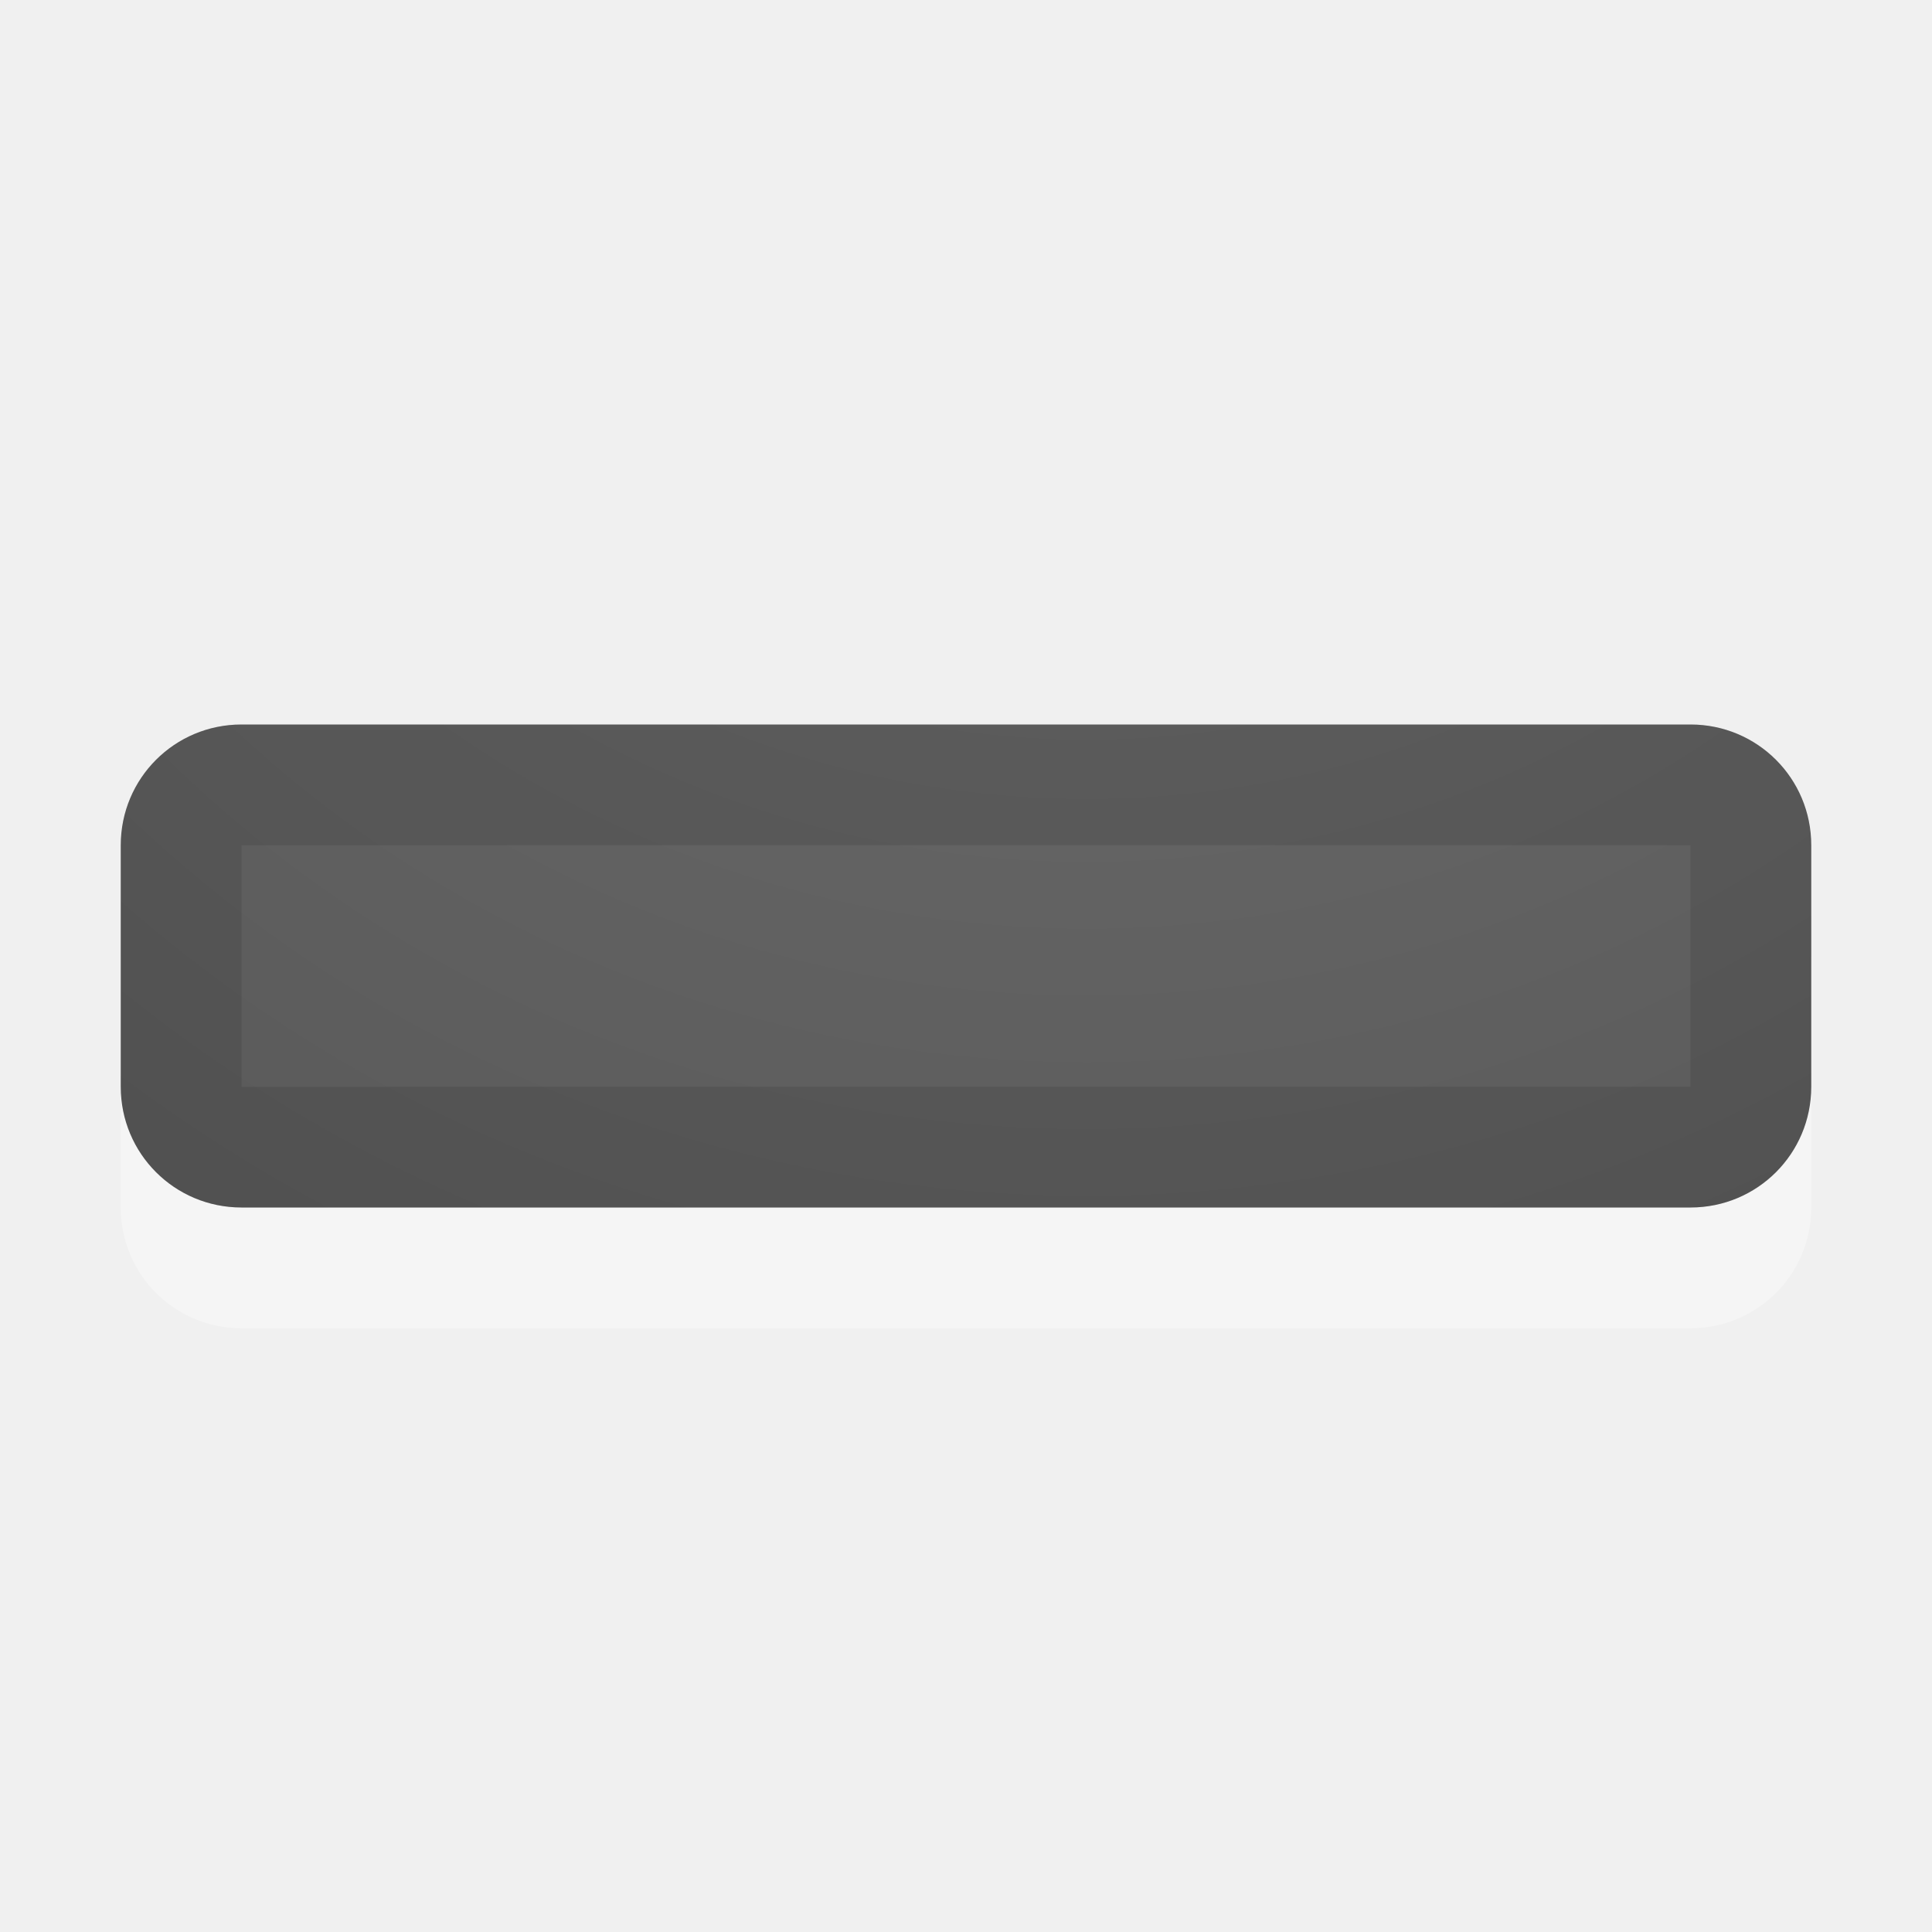
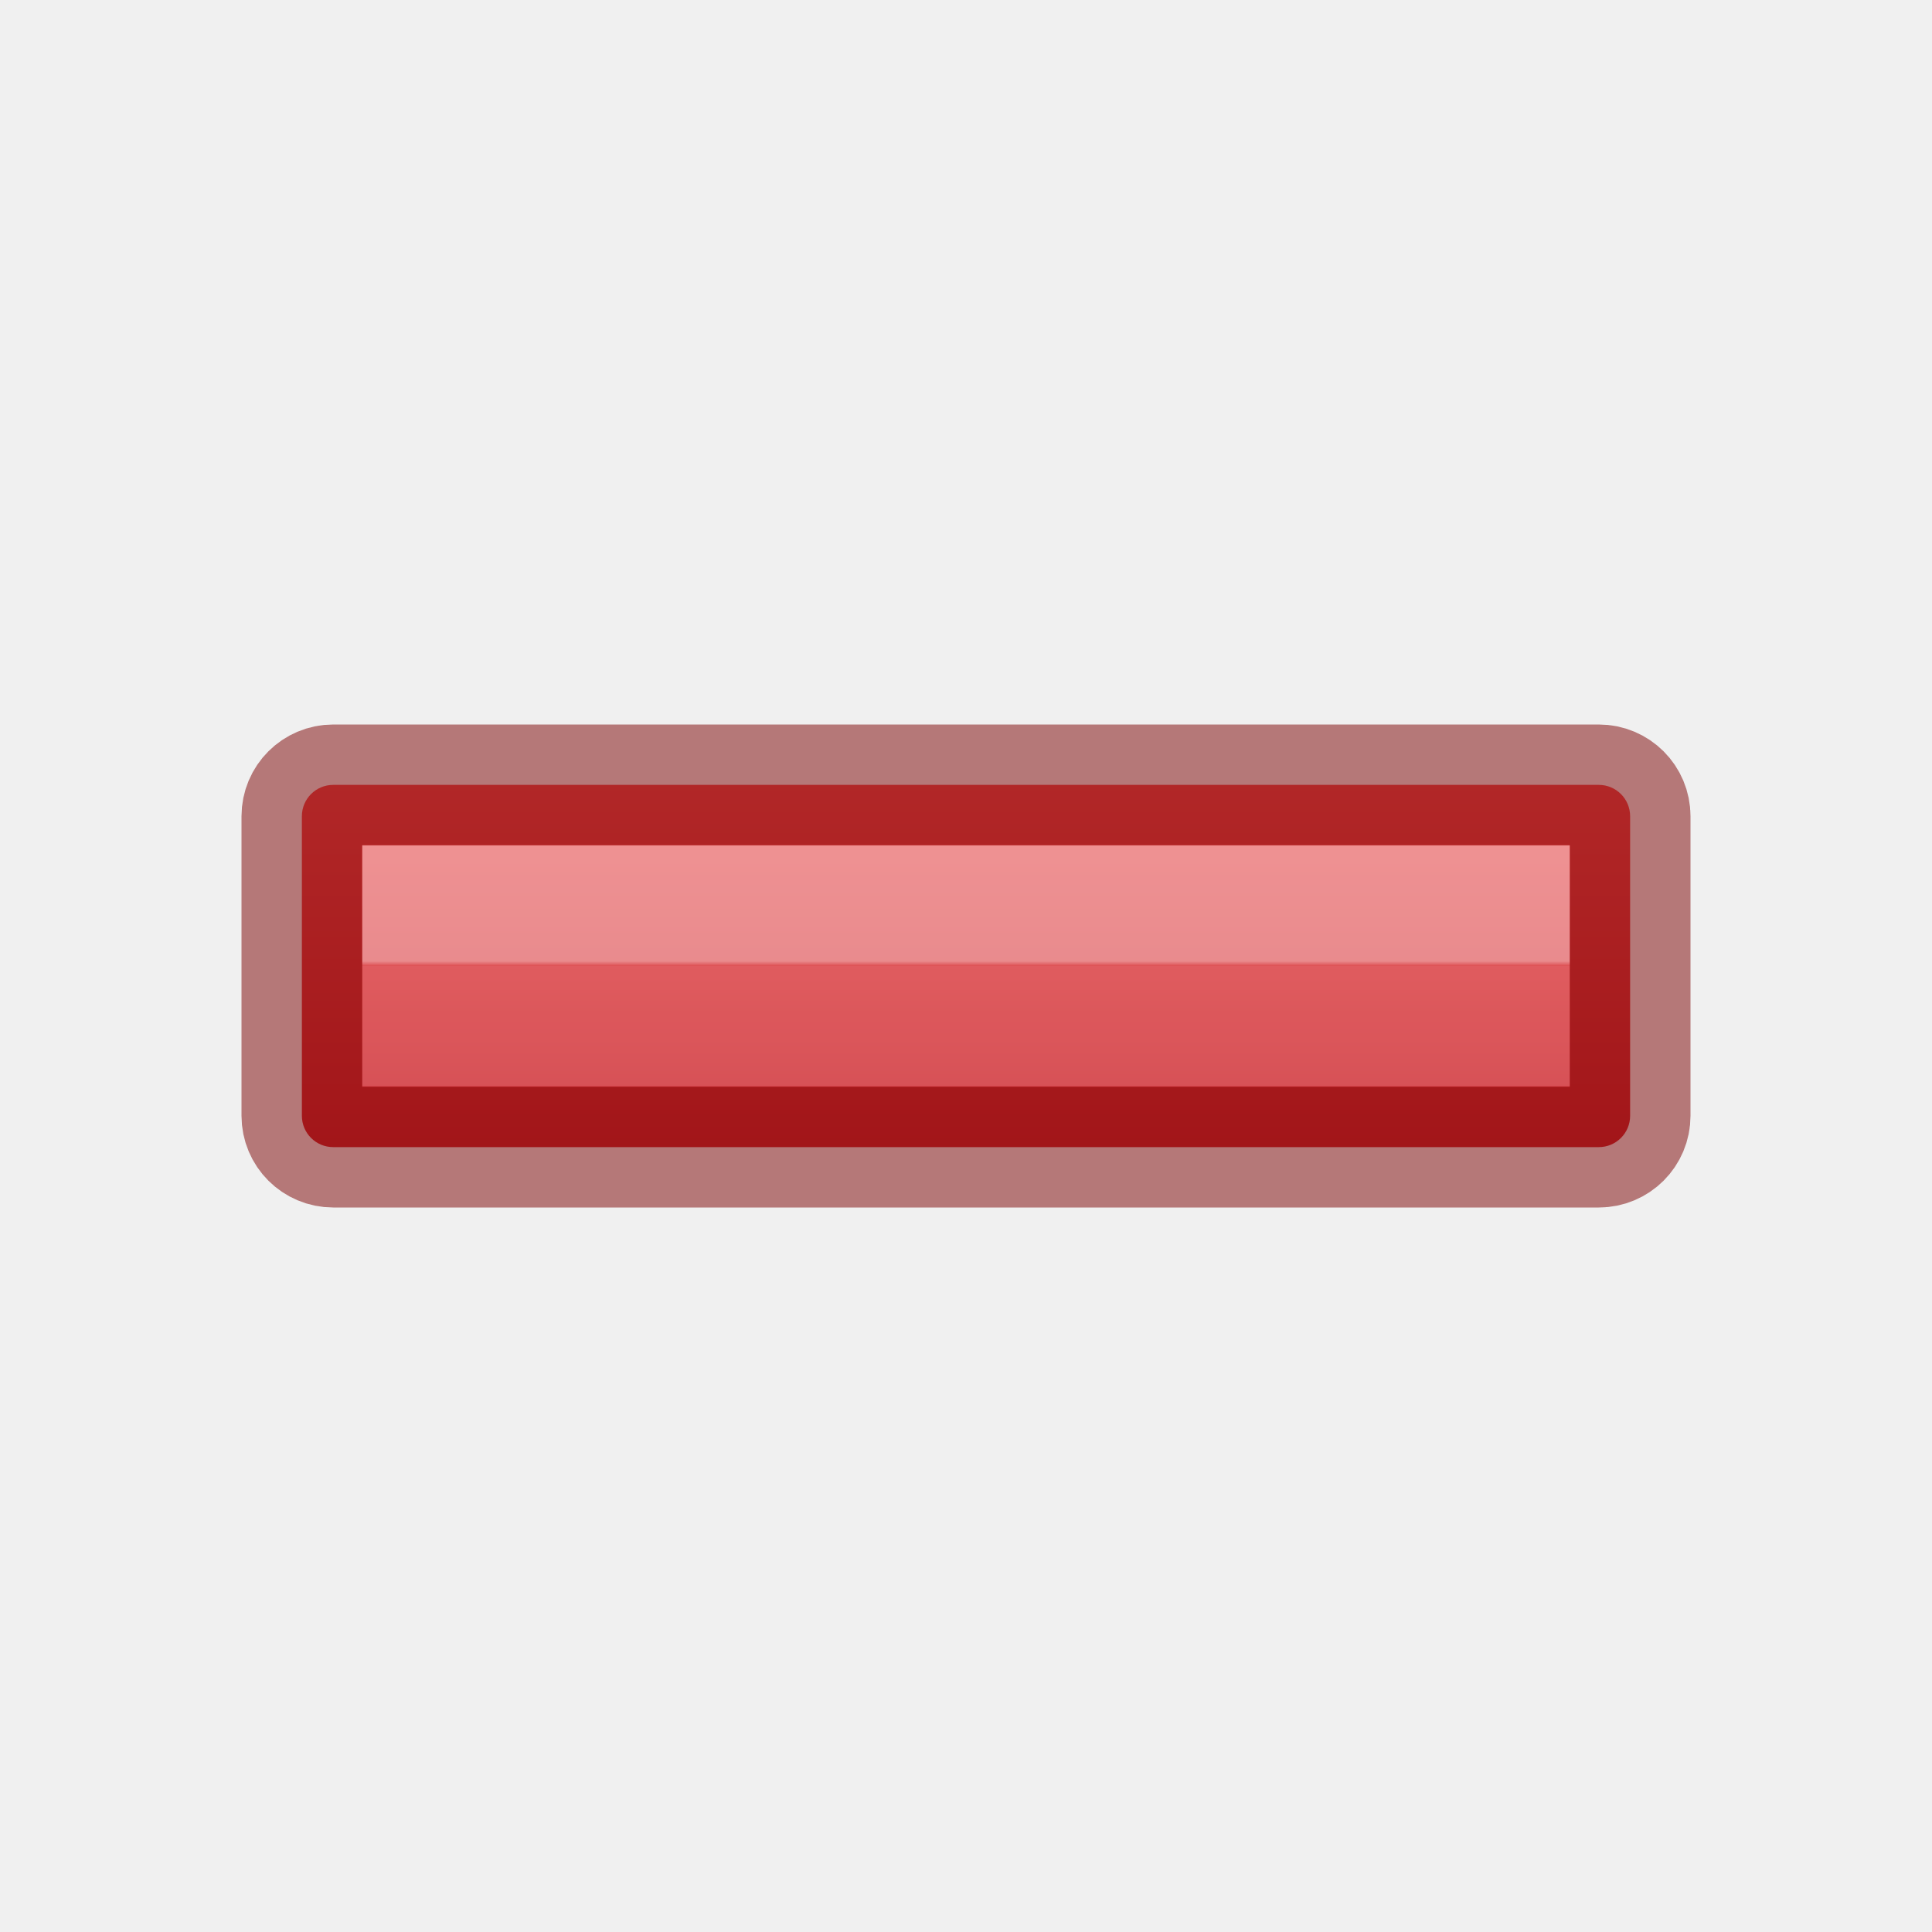
- <svg xmlns="http://www.w3.org/2000/svg" xmlns:xlink="http://www.w3.org/1999/xlink" version="1.1" width="16" height="16" id="svg4524">
-   <defs id="defs4526">
-     <linearGradient id="linearGradient2867-449-88-871-390-598-476-591-434-148-57-177-641-289-620-227-114-444-680-744-4-1">
-       <stop id="stop5430-5-0" style="stop-color:#737373;stop-opacity:1" offset="0" />
-       <stop id="stop5432-2-0" style="stop-color:#636363;stop-opacity:1" offset="0.262" />
-       <stop id="stop5434-9-6" style="stop-color:#4b4b4b;stop-opacity:1" offset="0.705" />
-       <stop id="stop5436-2-7" style="stop-color:#3f3f3f;stop-opacity:1" offset="1" />
+ <svg xmlns="http://www.w3.org/2000/svg" xmlns:ns1="http://www.openswatchbook.org/uri/2009/osb" xmlns:xlink="http://www.w3.org/1999/xlink" height="16" width="16" version="1.1" id="svg6">
+   <defs id="defs10">
+     <linearGradient id="linearGradient4526" ns1:paint="solid">
+       <stop style="stop-color:#ffffff;stop-opacity:1;" offset="0" id="stop4528" />
    </linearGradient>
-     <radialGradient cx="16.202" cy="-19.005" r="20" fx="16.202" fy="-19.005" id="radialGradient3769" xlink:href="#linearGradient2867-449-88-871-390-598-476-591-434-148-57-177-641-289-620-227-114-444-680-744-4-1" gradientUnits="userSpaceOnUse" gradientTransform="matrix(0,1.500001,-1.524125,0,-16.95984,-23.07768)" />
-     <radialGradient cx="16.202" cy="-19.005" r="20" fx="16.202" fy="-19.005" id="radialGradient3896" xlink:href="#linearGradient2867-449-88-871-390-598-476-591-434-148-57-177-641-289-620-227-114-444-680-744-4-1" gradientUnits="userSpaceOnUse" gradientTransform="matrix(0,1.500001,-1.524125,0,-17.13189,-23.07768)" />
-     <radialGradient cx="22.652" cy="-40.142" r="20" fx="22.652" fy="-40.142" id="radialGradient3896-0" xlink:href="#linearGradient2867-449-88-871-390-598-476-591-434-148-57-177-641-289-620-227-114-444-680-744-4-1-5" gradientUnits="userSpaceOnUse" gradientTransform="matrix(-1.458391,0,0,-1.524125,45.58254,-59.32302)" />
-     <linearGradient id="linearGradient2867-449-88-871-390-598-476-591-434-148-57-177-641-289-620-227-114-444-680-744-4-1-5">
-       <stop id="stop5430-5-0-9" style="stop-color:#737373;stop-opacity:1" offset="0" />
-       <stop id="stop5432-2-0-0" style="stop-color:#636363;stop-opacity:1" offset="0.262" />
-       <stop id="stop5434-9-6-8" style="stop-color:#4b4b4b;stop-opacity:1" offset="0.705" />
-       <stop id="stop5436-2-7-0" style="stop-color:#3f3f3f;stop-opacity:1" offset="1" />
+     <linearGradient gradientTransform="matrix(0.3177273,0,0,0.1393833,0.8827613,4.775087)" gradientUnits="userSpaceOnUse" xlink:href="#linearGradient4333" id="linearGradient3030-1" y2="23.137" x2="24.139" y1="22.845" x1="24.139" />
+     <linearGradient id="linearGradient4333">
+       <stop id="stop4335" style="stop-color:#ffffff;stop-opacity:1" offset="0" />
+       <stop id="stop4337" style="stop-color:#ffffff;stop-opacity:0.235" offset="1" />
+       <stop id="stop4339" style="stop-color:#ffffff;stop-opacity:0.157" offset="1" />
+       <stop id="stop4341" style="stop-color:#ffffff;stop-opacity:0.392" offset="1" />
    </linearGradient>
-     <radialGradient xlink:href="#linearGradient2867-449-88-871-390-598-476-591-434-148-57-177-641-289-620-227-114-444-680-744-4-1-5" id="radialGradient4168" gradientUnits="userSpaceOnUse" cx="12" cy="3" fx="12" fy="3" r="8" gradientTransform="matrix(1.5646867e-7,3.75,-3.875,1.625e-7,20.625,-46)" />
-     <clipPath clipPathUnits="userSpaceOnUse" id="clipPath4415">
-       <path style="fill:url(#radialGradient4419);fill-opacity:1;fill-rule:evenodd;stroke:none;stroke-width:1px;stroke-linecap:butt;stroke-linejoin:miter;stroke-opacity:1" d="m 5,10 c -0.554,0 -1,0.446 -1,1 l 0,2 c 0,0.554 0.446,1 1,1 l 12,0 c 0.554,0 1,-0.446 1,-1 l 0,-2 c 0,-0.554 -0.446,-1 -1,-1 z" id="path4417" />
-     </clipPath>
-     <radialGradient xlink:href="#linearGradient2867-449-88-871-390-598-476-591-434-148-57-177-641-289-620-227-114-444-680-744-4-1-5" id="radialGradient4419" gradientUnits="userSpaceOnUse" gradientTransform="matrix(1.5646867e-7,3.75,-3.875,1.625e-7,23.625,-42)" cx="12" cy="3" fx="12" fy="3" r="8" />
+     <linearGradient id="linearGradient947">
+       <stop offset="0" style="stop-color:#ed5353;stop-opacity:1" id="stop943" />
+       <stop offset="1" style="stop-color:#c6262e;stop-opacity:1" id="stop945" />
+     </linearGradient>
+     <linearGradient xlink:href="#linearGradient947" id="linearGradient1054" gradientUnits="userSpaceOnUse" gradientTransform="matrix(0,-1,-1,0,-1.27151,19.51972)" x1="13.445" y1="-8.836" x2="9.542" y2="-8.836" />
  </defs>
-   <path style="opacity:0.35;fill:#ffffff;fill-opacity:1;fill-rule:evenodd;stroke:none;stroke-width:1px;stroke-linecap:butt;stroke-linejoin:miter;stroke-opacity:1" d="M 2,7 C 1.446,7 1,7.446 1,8 l 0,2 c 0,0.554 0.446,1 1,1 l 12,0 c 0.554,0 1,-0.446 1,-1 L 15,8 C 15,7.446 14.554,7 14,7 Z" id="path4197" clip-path="none" />
-   <path id="rect3352" d="M 2,6 C 1.446,6 1,6.446 1,7 l 0,2 c 0,0.554 0.446,1 1,1 l 12,0 c 0.554,0 1,-0.446 1,-1 L 15,7 C 15,6.446 14.554,6 14,6 Z" style="fill:url(#radialGradient4168);fill-opacity:1;fill-rule:evenodd;stroke:none;stroke-width:1px;stroke-linecap:butt;stroke-linejoin:miter;stroke-opacity:1" clip-path="none" />
-   <path style="opacity:0.1;fill:none;fill-opacity:1;fill-rule:evenodd;stroke:#000000;stroke-width:2;stroke-linecap:butt;stroke-linejoin:miter;stroke-miterlimit:4;stroke-dasharray:none;stroke-opacity:1" d="m 5,10 c -0.554,0 -1,0.446 -1,1 l 0,2 c 0,0.554 0.446,1 1,1 l 12,0 c 0.554,0 1,-0.446 1,-1 l 0,-2 c 0,-0.554 -0.446,-1 -1,-1 z" id="path4173" clip-path="url(#clipPath4415)" transform="translate(-3,-4)" />
+   <path id="rect910" style="font-variation-settings:normal;opacity:1;vector-effect:none;fill:url(#linearGradient1054);fill-opacity:1;stroke:#7a0000;stroke-width:1;stroke-linecap:round;stroke-linejoin:round;stroke-miterlimit:4;stroke-dasharray:none;stroke-dashoffset:0;stroke-opacity:0.5;stop-color:#000000;stop-opacity:1" d="M 2.76,9.5 C 2.616,9.5 2.5,9.384 2.5,9.24 V 6.76 C 2.5,6.616 2.616,6.5 2.76,6.5 H 13.24 C 13.384,6.5 13.5,6.616 13.5,6.76 V 9.24 C 13.5,9.384 13.384,9.5 13.24,9.5 Z" />
+   <path style="display:inline;opacity:0.4;fill:none;stroke:url(#linearGradient3030-1);stroke-width:1;stroke-linecap:butt;stroke-linejoin:miter;stroke-miterlimit:4;stroke-dasharray:none;stroke-opacity:1" id="path2272-2" d="M 3.5,8.496 V 7.501 l 9,2.9e-6 V 8.496 Z" />
</svg>
